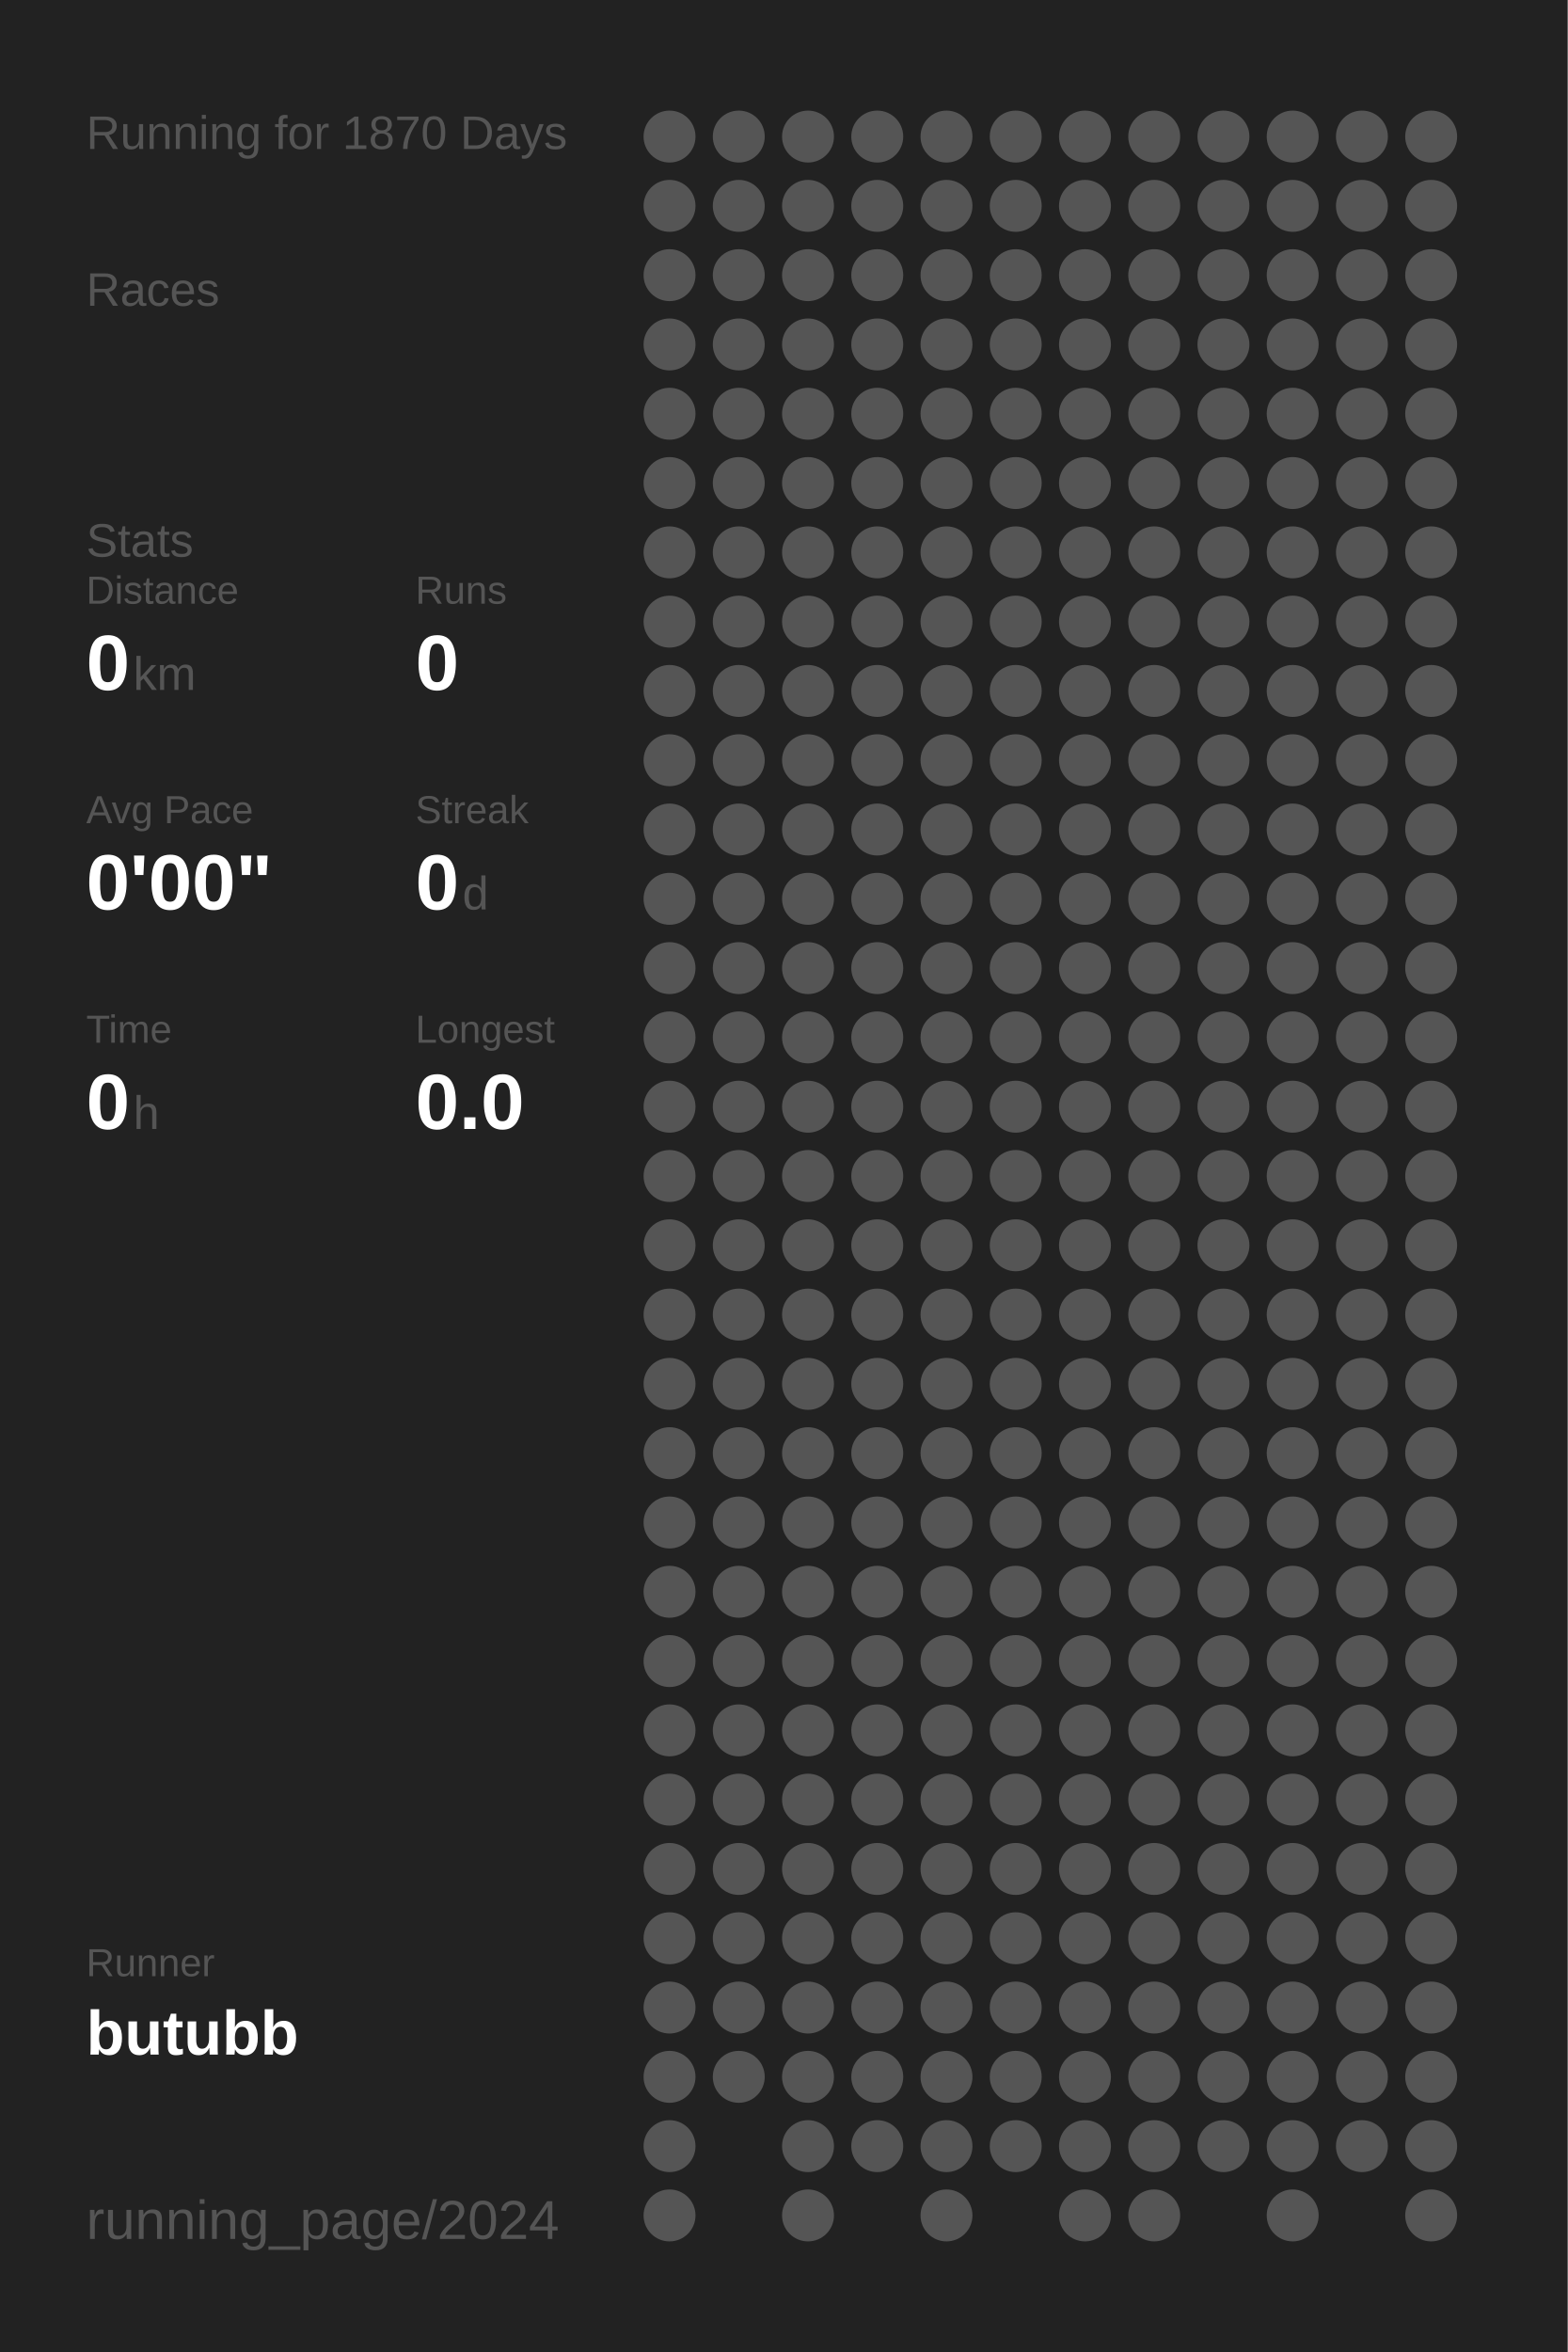
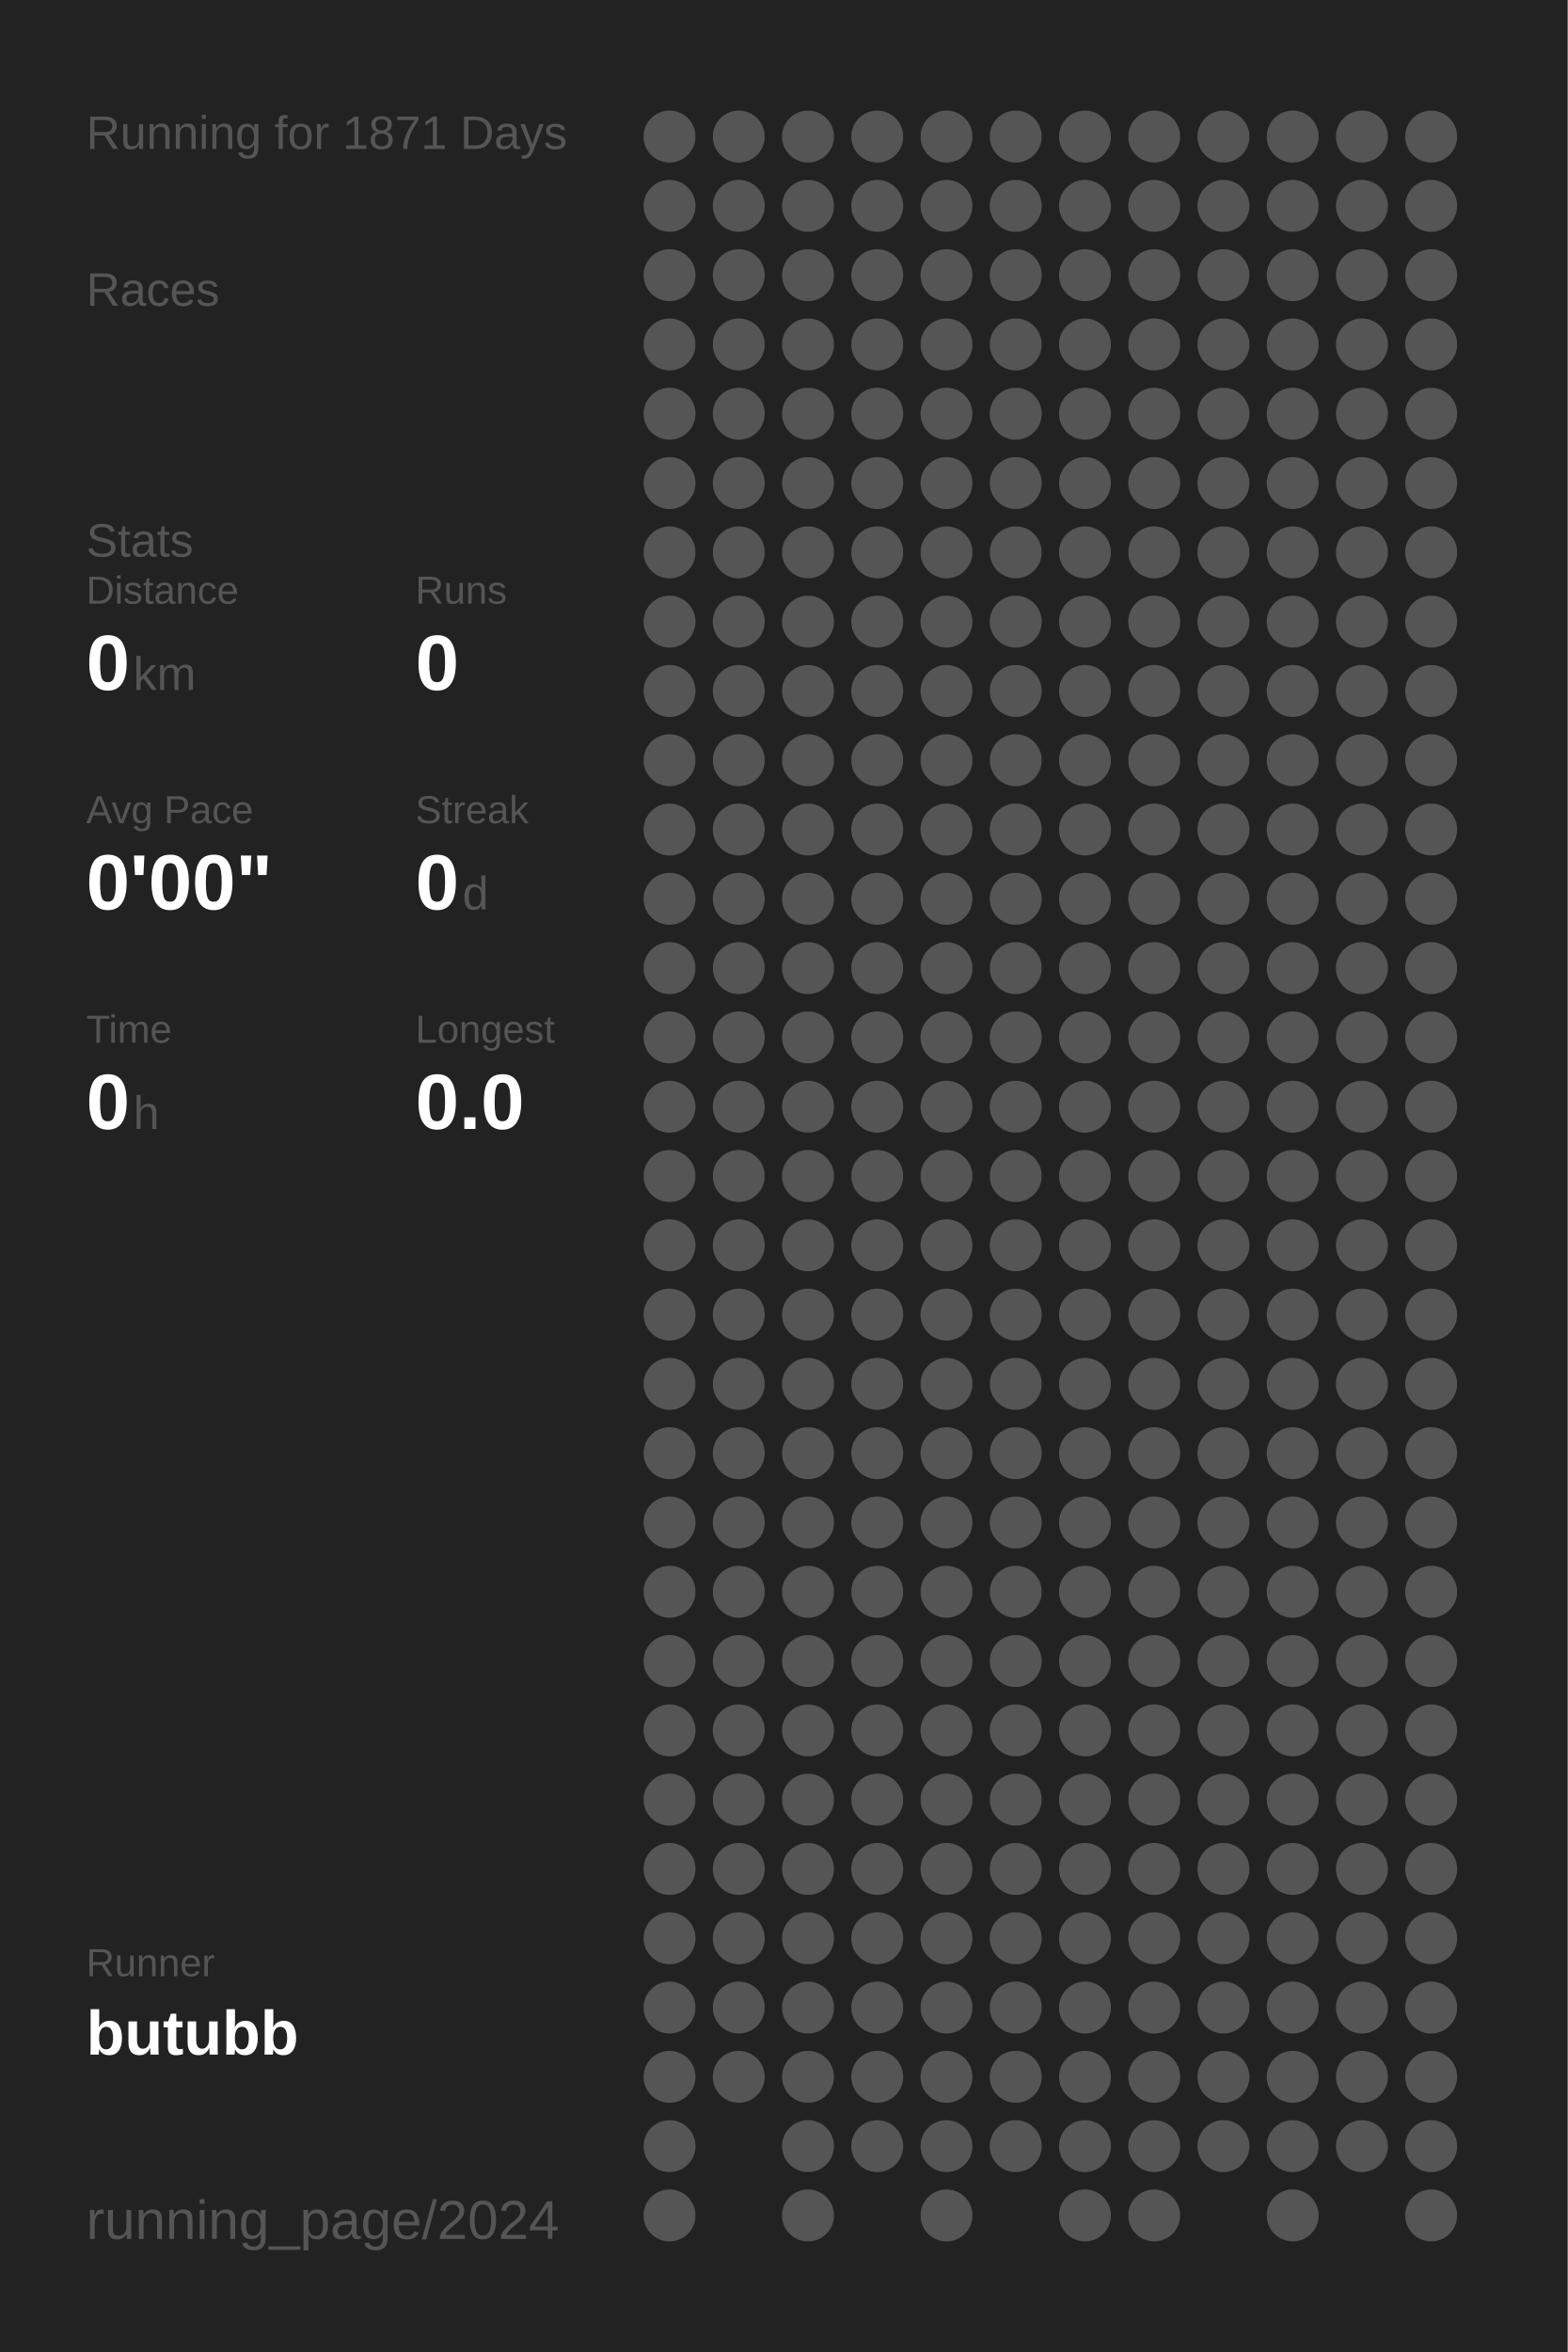
<svg xmlns="http://www.w3.org/2000/svg" baseProfile="full" height="300mm" version="1.1" viewBox="0,0,200,300" width="200mm">
  <defs />
  <rect fill="#222222" height="300" width="200" x="0" y="0" />
-   <text fill="#555555" style="font-size:6px; font-family:Arial;" x="11" y="19">Running for 1870 Days</text>
+   <text fill="#555555" style="font-size:6px; font-family:Arial;" x="11" y="19">Running for 1871 Days</text>
  <text fill="#555555" style="font-size:6px; font-family:Arial;" x="11" y="39">Races</text>
  <text fill="#555555" style="font-size:6px; font-family:Arial;" x="11" y="71">Stats</text>
  <text fill="#555555" style="font-size:5px; font-family:Arial;" x="11" y="77">Distance</text>
  <text fill="#FFFFFF" style="font-size:10px; font-family:Arial; font-weight:bold;" x="11" y="88">0</text>
  <text fill="#555555" style="font-size:6px; font-family:Arial;" x="17" y="88">km</text>
  <text fill="#555555" style="font-size:5px; font-family:Arial;" x="53" y="77">Runs</text>
  <text fill="#FFFFFF" style="font-size:10px; font-family:Arial; font-weight:bold;" x="53" y="88">0</text>
  <text fill="#555555" style="font-size:5px; font-family:Arial;" x="11" y="105">Avg Pace</text>
  <text fill="#FFFFFF" style="font-size:10px; font-family:Arial; font-weight:bold;" x="11" y="116">0'00"</text>
  <text fill="#555555" style="font-size:5px; font-family:Arial;" x="53" y="105">Streak</text>
  <text fill="#FFFFFF" style="font-size:10px; font-family:Arial; font-weight:bold;" x="53" y="116">0</text>
  <text fill="#555555" style="font-size:6px; font-family:Arial;" x="59" y="116">d</text>
  <text fill="#555555" style="font-size:5px; font-family:Arial;" x="11" y="133">Time</text>
  <text fill="#FFFFFF" style="font-size:10px; font-family:Arial; font-weight:bold;" x="11" y="144">0</text>
  <text fill="#555555" style="font-size:6px; font-family:Arial;" x="17" y="144">h</text>
  <text fill="#555555" style="font-size:5px; font-family:Arial;" x="53" y="133">Longest</text>
  <text fill="#FFFFFF" style="font-size:10px; font-family:Arial; font-weight:bold;" x="53" y="144">0.0</text>
  <text fill="#555555" style="font-size:5px; font-family:Arial;" x="11" y="252.065">Runner</text>
  <text fill="#FFFFFF" style="font-size:8px; font-family:Arial; font-weight:bold;" x="11" y="262.065">butubb</text>
  <text fill="#555555" style="font-size:7px; font-family:Arial;" x="11" y="285.581">running_page/2024</text>
  <circle cx="85.417" cy="17.419" fill="#555555" r="3.312" />
  <circle cx="85.417" cy="26.258" fill="#555555" r="3.312" />
  <circle cx="85.417" cy="35.097" fill="#555555" r="3.312" />
  <circle cx="85.417" cy="43.935" fill="#555555" r="3.312" />
  <circle cx="85.417" cy="52.774" fill="#555555" r="3.312" />
  <circle cx="85.417" cy="61.613" fill="#555555" r="3.312" />
  <circle cx="85.417" cy="70.452" fill="#555555" r="3.312" />
  <circle cx="85.417" cy="79.29" fill="#555555" r="3.312" />
  <circle cx="85.417" cy="88.129" fill="#555555" r="3.312" />
  <circle cx="85.417" cy="96.968" fill="#555555" r="3.312" />
  <circle cx="85.417" cy="105.806" fill="#555555" r="3.312" />
  <circle cx="85.417" cy="114.645" fill="#555555" r="3.312" />
  <circle cx="85.417" cy="123.484" fill="#555555" r="3.312" />
  <circle cx="85.417" cy="132.323" fill="#555555" r="3.312" />
  <circle cx="85.417" cy="141.161" fill="#555555" r="3.312" />
  <circle cx="85.417" cy="150" fill="#555555" r="3.312" />
  <circle cx="85.417" cy="158.839" fill="#555555" r="3.312" />
  <circle cx="85.417" cy="167.677" fill="#555555" r="3.312" />
  <circle cx="85.417" cy="176.516" fill="#555555" r="3.312" />
  <circle cx="85.417" cy="185.355" fill="#555555" r="3.312" />
  <circle cx="85.417" cy="194.194" fill="#555555" r="3.312" />
  <circle cx="85.417" cy="203.032" fill="#555555" r="3.312" />
  <circle cx="85.417" cy="211.871" fill="#555555" r="3.312" />
  <circle cx="85.417" cy="220.71" fill="#555555" r="3.312" />
  <circle cx="85.417" cy="229.548" fill="#555555" r="3.312" />
  <circle cx="85.417" cy="238.387" fill="#555555" r="3.312" />
  <circle cx="85.417" cy="247.226" fill="#555555" r="3.312" />
  <circle cx="85.417" cy="256.065" fill="#555555" r="3.312" />
  <circle cx="85.417" cy="264.903" fill="#555555" r="3.312" />
  <circle cx="85.417" cy="273.742" fill="#555555" r="3.312" />
  <circle cx="85.417" cy="282.581" fill="#555555" r="3.312" />
  <circle cx="94.25" cy="17.419" fill="#555555" r="3.312" />
  <circle cx="94.25" cy="26.258" fill="#555555" r="3.312" />
  <circle cx="94.25" cy="35.097" fill="#555555" r="3.312" />
  <circle cx="94.25" cy="43.935" fill="#555555" r="3.312" />
  <circle cx="94.25" cy="52.774" fill="#555555" r="3.312" />
  <circle cx="94.25" cy="61.613" fill="#555555" r="3.312" />
  <circle cx="94.25" cy="70.452" fill="#555555" r="3.312" />
  <circle cx="94.25" cy="79.29" fill="#555555" r="3.312" />
  <circle cx="94.25" cy="88.129" fill="#555555" r="3.312" />
  <circle cx="94.25" cy="96.968" fill="#555555" r="3.312" />
  <circle cx="94.25" cy="105.806" fill="#555555" r="3.312" />
  <circle cx="94.25" cy="114.645" fill="#555555" r="3.312" />
  <circle cx="94.25" cy="123.484" fill="#555555" r="3.312" />
  <circle cx="94.25" cy="132.323" fill="#555555" r="3.312" />
  <circle cx="94.25" cy="141.161" fill="#555555" r="3.312" />
  <circle cx="94.25" cy="150" fill="#555555" r="3.312" />
  <circle cx="94.25" cy="158.839" fill="#555555" r="3.312" />
  <circle cx="94.25" cy="167.677" fill="#555555" r="3.312" />
  <circle cx="94.25" cy="176.516" fill="#555555" r="3.312" />
  <circle cx="94.25" cy="185.355" fill="#555555" r="3.312" />
  <circle cx="94.25" cy="194.194" fill="#555555" r="3.312" />
  <circle cx="94.25" cy="203.032" fill="#555555" r="3.312" />
  <circle cx="94.25" cy="211.871" fill="#555555" r="3.312" />
  <circle cx="94.25" cy="220.71" fill="#555555" r="3.312" />
  <circle cx="94.25" cy="229.548" fill="#555555" r="3.312" />
  <circle cx="94.25" cy="238.387" fill="#555555" r="3.312" />
  <circle cx="94.25" cy="247.226" fill="#555555" r="3.312" />
  <circle cx="94.25" cy="256.065" fill="#555555" r="3.312" />
  <circle cx="94.25" cy="264.903" fill="#555555" r="3.312" />
  <circle cx="103.083" cy="17.419" fill="#555555" r="3.312" />
  <circle cx="103.083" cy="26.258" fill="#555555" r="3.312" />
  <circle cx="103.083" cy="35.097" fill="#555555" r="3.312" />
  <circle cx="103.083" cy="43.935" fill="#555555" r="3.312" />
  <circle cx="103.083" cy="52.774" fill="#555555" r="3.312" />
  <circle cx="103.083" cy="61.613" fill="#555555" r="3.312" />
  <circle cx="103.083" cy="70.452" fill="#555555" r="3.312" />
  <circle cx="103.083" cy="79.29" fill="#555555" r="3.312" />
  <circle cx="103.083" cy="88.129" fill="#555555" r="3.312" />
  <circle cx="103.083" cy="96.968" fill="#555555" r="3.312" />
  <circle cx="103.083" cy="105.806" fill="#555555" r="3.312" />
  <circle cx="103.083" cy="114.645" fill="#555555" r="3.312" />
  <circle cx="103.083" cy="123.484" fill="#555555" r="3.312" />
  <circle cx="103.083" cy="132.323" fill="#555555" r="3.312" />
  <circle cx="103.083" cy="141.161" fill="#555555" r="3.312" />
  <circle cx="103.083" cy="150" fill="#555555" r="3.312" />
  <circle cx="103.083" cy="158.839" fill="#555555" r="3.312" />
  <circle cx="103.083" cy="167.677" fill="#555555" r="3.312" />
  <circle cx="103.083" cy="176.516" fill="#555555" r="3.312" />
  <circle cx="103.083" cy="185.355" fill="#555555" r="3.312" />
  <circle cx="103.083" cy="194.194" fill="#555555" r="3.312" />
  <circle cx="103.083" cy="203.032" fill="#555555" r="3.312" />
  <circle cx="103.083" cy="211.871" fill="#555555" r="3.312" />
  <circle cx="103.083" cy="220.71" fill="#555555" r="3.312" />
  <circle cx="103.083" cy="229.548" fill="#555555" r="3.312" />
  <circle cx="103.083" cy="238.387" fill="#555555" r="3.312" />
  <circle cx="103.083" cy="247.226" fill="#555555" r="3.312" />
  <circle cx="103.083" cy="256.065" fill="#555555" r="3.312" />
  <circle cx="103.083" cy="264.903" fill="#555555" r="3.312" />
  <circle cx="103.083" cy="273.742" fill="#555555" r="3.312" />
  <circle cx="103.083" cy="282.581" fill="#555555" r="3.312" />
  <circle cx="111.917" cy="17.419" fill="#555555" r="3.312" />
  <circle cx="111.917" cy="26.258" fill="#555555" r="3.312" />
  <circle cx="111.917" cy="35.097" fill="#555555" r="3.312" />
  <circle cx="111.917" cy="43.935" fill="#555555" r="3.312" />
  <circle cx="111.917" cy="52.774" fill="#555555" r="3.312" />
  <circle cx="111.917" cy="61.613" fill="#555555" r="3.312" />
  <circle cx="111.917" cy="70.452" fill="#555555" r="3.312" />
  <circle cx="111.917" cy="79.29" fill="#555555" r="3.312" />
  <circle cx="111.917" cy="88.129" fill="#555555" r="3.312" />
  <circle cx="111.917" cy="96.968" fill="#555555" r="3.312" />
  <circle cx="111.917" cy="105.806" fill="#555555" r="3.312" />
  <circle cx="111.917" cy="114.645" fill="#555555" r="3.312" />
  <circle cx="111.917" cy="123.484" fill="#555555" r="3.312" />
  <circle cx="111.917" cy="132.323" fill="#555555" r="3.312" />
  <circle cx="111.917" cy="141.161" fill="#555555" r="3.312" />
  <circle cx="111.917" cy="150" fill="#555555" r="3.312" />
  <circle cx="111.917" cy="158.839" fill="#555555" r="3.312" />
  <circle cx="111.917" cy="167.677" fill="#555555" r="3.312" />
  <circle cx="111.917" cy="176.516" fill="#555555" r="3.312" />
  <circle cx="111.917" cy="185.355" fill="#555555" r="3.312" />
  <circle cx="111.917" cy="194.194" fill="#555555" r="3.312" />
  <circle cx="111.917" cy="203.032" fill="#555555" r="3.312" />
  <circle cx="111.917" cy="211.871" fill="#555555" r="3.312" />
  <circle cx="111.917" cy="220.71" fill="#555555" r="3.312" />
  <circle cx="111.917" cy="229.548" fill="#555555" r="3.312" />
  <circle cx="111.917" cy="238.387" fill="#555555" r="3.312" />
  <circle cx="111.917" cy="247.226" fill="#555555" r="3.312" />
  <circle cx="111.917" cy="256.065" fill="#555555" r="3.312" />
  <circle cx="111.917" cy="264.903" fill="#555555" r="3.312" />
  <circle cx="111.917" cy="273.742" fill="#555555" r="3.312" />
  <circle cx="120.75" cy="17.419" fill="#555555" r="3.312" />
  <circle cx="120.75" cy="26.258" fill="#555555" r="3.312" />
  <circle cx="120.75" cy="35.097" fill="#555555" r="3.312" />
  <circle cx="120.75" cy="43.935" fill="#555555" r="3.312" />
  <circle cx="120.75" cy="52.774" fill="#555555" r="3.312" />
  <circle cx="120.75" cy="61.613" fill="#555555" r="3.312" />
  <circle cx="120.75" cy="70.452" fill="#555555" r="3.312" />
  <circle cx="120.75" cy="79.29" fill="#555555" r="3.312" />
  <circle cx="120.75" cy="88.129" fill="#555555" r="3.312" />
  <circle cx="120.75" cy="96.968" fill="#555555" r="3.312" />
  <circle cx="120.75" cy="105.806" fill="#555555" r="3.312" />
  <circle cx="120.75" cy="114.645" fill="#555555" r="3.312" />
  <circle cx="120.75" cy="123.484" fill="#555555" r="3.312" />
  <circle cx="120.75" cy="132.323" fill="#555555" r="3.312" />
  <circle cx="120.75" cy="141.161" fill="#555555" r="3.312" />
  <circle cx="120.75" cy="150" fill="#555555" r="3.312" />
  <circle cx="120.75" cy="158.839" fill="#555555" r="3.312" />
  <circle cx="120.75" cy="167.677" fill="#555555" r="3.312" />
  <circle cx="120.75" cy="176.516" fill="#555555" r="3.312" />
  <circle cx="120.75" cy="185.355" fill="#555555" r="3.312" />
  <circle cx="120.75" cy="194.194" fill="#555555" r="3.312" />
  <circle cx="120.75" cy="203.032" fill="#555555" r="3.312" />
  <circle cx="120.75" cy="211.871" fill="#555555" r="3.312" />
  <circle cx="120.75" cy="220.71" fill="#555555" r="3.312" />
  <circle cx="120.75" cy="229.548" fill="#555555" r="3.312" />
  <circle cx="120.75" cy="238.387" fill="#555555" r="3.312" />
  <circle cx="120.75" cy="247.226" fill="#555555" r="3.312" />
  <circle cx="120.75" cy="256.065" fill="#555555" r="3.312" />
  <circle cx="120.75" cy="264.903" fill="#555555" r="3.312" />
  <circle cx="120.75" cy="273.742" fill="#555555" r="3.312" />
  <circle cx="120.75" cy="282.581" fill="#555555" r="3.312" />
  <circle cx="129.583" cy="17.419" fill="#555555" r="3.312" />
  <circle cx="129.583" cy="26.258" fill="#555555" r="3.312" />
  <circle cx="129.583" cy="35.097" fill="#555555" r="3.312" />
  <circle cx="129.583" cy="43.935" fill="#555555" r="3.312" />
  <circle cx="129.583" cy="52.774" fill="#555555" r="3.312" />
  <circle cx="129.583" cy="61.613" fill="#555555" r="3.312" />
  <circle cx="129.583" cy="70.452" fill="#555555" r="3.312" />
  <circle cx="129.583" cy="79.29" fill="#555555" r="3.312" />
  <circle cx="129.583" cy="88.129" fill="#555555" r="3.312" />
  <circle cx="129.583" cy="96.968" fill="#555555" r="3.312" />
  <circle cx="129.583" cy="105.806" fill="#555555" r="3.312" />
  <circle cx="129.583" cy="114.645" fill="#555555" r="3.312" />
  <circle cx="129.583" cy="123.484" fill="#555555" r="3.312" />
  <circle cx="129.583" cy="132.323" fill="#555555" r="3.312" />
  <circle cx="129.583" cy="141.161" fill="#555555" r="3.312" />
  <circle cx="129.583" cy="150" fill="#555555" r="3.312" />
  <circle cx="129.583" cy="158.839" fill="#555555" r="3.312" />
  <circle cx="129.583" cy="167.677" fill="#555555" r="3.312" />
  <circle cx="129.583" cy="176.516" fill="#555555" r="3.312" />
  <circle cx="129.583" cy="185.355" fill="#555555" r="3.312" />
  <circle cx="129.583" cy="194.194" fill="#555555" r="3.312" />
  <circle cx="129.583" cy="203.032" fill="#555555" r="3.312" />
  <circle cx="129.583" cy="211.871" fill="#555555" r="3.312" />
  <circle cx="129.583" cy="220.71" fill="#555555" r="3.312" />
  <circle cx="129.583" cy="229.548" fill="#555555" r="3.312" />
  <circle cx="129.583" cy="238.387" fill="#555555" r="3.312" />
  <circle cx="129.583" cy="247.226" fill="#555555" r="3.312" />
  <circle cx="129.583" cy="256.065" fill="#555555" r="3.312" />
  <circle cx="129.583" cy="264.903" fill="#555555" r="3.312" />
  <circle cx="129.583" cy="273.742" fill="#555555" r="3.312" />
  <circle cx="138.417" cy="17.419" fill="#555555" r="3.312" />
  <circle cx="138.417" cy="26.258" fill="#555555" r="3.312" />
  <circle cx="138.417" cy="35.097" fill="#555555" r="3.312" />
  <circle cx="138.417" cy="43.935" fill="#555555" r="3.312" />
  <circle cx="138.417" cy="52.774" fill="#555555" r="3.312" />
  <circle cx="138.417" cy="61.613" fill="#555555" r="3.312" />
  <circle cx="138.417" cy="70.452" fill="#555555" r="3.312" />
  <circle cx="138.417" cy="79.29" fill="#555555" r="3.312" />
  <circle cx="138.417" cy="88.129" fill="#555555" r="3.312" />
  <circle cx="138.417" cy="96.968" fill="#555555" r="3.312" />
  <circle cx="138.417" cy="105.806" fill="#555555" r="3.312" />
  <circle cx="138.417" cy="114.645" fill="#555555" r="3.312" />
  <circle cx="138.417" cy="123.484" fill="#555555" r="3.312" />
  <circle cx="138.417" cy="132.323" fill="#555555" r="3.312" />
  <circle cx="138.417" cy="141.161" fill="#555555" r="3.312" />
  <circle cx="138.417" cy="150" fill="#555555" r="3.312" />
  <circle cx="138.417" cy="158.839" fill="#555555" r="3.312" />
  <circle cx="138.417" cy="167.677" fill="#555555" r="3.312" />
  <circle cx="138.417" cy="176.516" fill="#555555" r="3.312" />
  <circle cx="138.417" cy="185.355" fill="#555555" r="3.312" />
  <circle cx="138.417" cy="194.194" fill="#555555" r="3.312" />
  <circle cx="138.417" cy="203.032" fill="#555555" r="3.312" />
  <circle cx="138.417" cy="211.871" fill="#555555" r="3.312" />
  <circle cx="138.417" cy="220.71" fill="#555555" r="3.312" />
  <circle cx="138.417" cy="229.548" fill="#555555" r="3.312" />
  <circle cx="138.417" cy="238.387" fill="#555555" r="3.312" />
  <circle cx="138.417" cy="247.226" fill="#555555" r="3.312" />
  <circle cx="138.417" cy="256.065" fill="#555555" r="3.312" />
  <circle cx="138.417" cy="264.903" fill="#555555" r="3.312" />
  <circle cx="138.417" cy="273.742" fill="#555555" r="3.312" />
  <circle cx="138.417" cy="282.581" fill="#555555" r="3.312" />
  <circle cx="147.25" cy="17.419" fill="#555555" r="3.312" />
  <circle cx="147.25" cy="26.258" fill="#555555" r="3.312" />
  <circle cx="147.25" cy="35.097" fill="#555555" r="3.312" />
  <circle cx="147.25" cy="43.935" fill="#555555" r="3.312" />
  <circle cx="147.25" cy="52.774" fill="#555555" r="3.312" />
  <circle cx="147.25" cy="61.613" fill="#555555" r="3.312" />
  <circle cx="147.25" cy="70.452" fill="#555555" r="3.312" />
  <circle cx="147.25" cy="79.29" fill="#555555" r="3.312" />
  <circle cx="147.25" cy="88.129" fill="#555555" r="3.312" />
  <circle cx="147.25" cy="96.968" fill="#555555" r="3.312" />
  <circle cx="147.25" cy="105.806" fill="#555555" r="3.312" />
  <circle cx="147.25" cy="114.645" fill="#555555" r="3.312" />
  <circle cx="147.25" cy="123.484" fill="#555555" r="3.312" />
  <circle cx="147.25" cy="132.323" fill="#555555" r="3.312" />
  <circle cx="147.25" cy="141.161" fill="#555555" r="3.312" />
  <circle cx="147.25" cy="150" fill="#555555" r="3.312" />
  <circle cx="147.25" cy="158.839" fill="#555555" r="3.312" />
  <circle cx="147.25" cy="167.677" fill="#555555" r="3.312" />
  <circle cx="147.25" cy="176.516" fill="#555555" r="3.312" />
  <circle cx="147.25" cy="185.355" fill="#555555" r="3.312" />
  <circle cx="147.25" cy="194.194" fill="#555555" r="3.312" />
  <circle cx="147.25" cy="203.032" fill="#555555" r="3.312" />
  <circle cx="147.25" cy="211.871" fill="#555555" r="3.312" />
  <circle cx="147.25" cy="220.71" fill="#555555" r="3.312" />
  <circle cx="147.25" cy="229.548" fill="#555555" r="3.312" />
  <circle cx="147.25" cy="238.387" fill="#555555" r="3.312" />
  <circle cx="147.25" cy="247.226" fill="#555555" r="3.312" />
  <circle cx="147.25" cy="256.065" fill="#555555" r="3.312" />
  <circle cx="147.25" cy="264.903" fill="#555555" r="3.312" />
  <circle cx="147.25" cy="273.742" fill="#555555" r="3.312" />
  <circle cx="147.25" cy="282.581" fill="#555555" r="3.312" />
  <circle cx="156.083" cy="17.419" fill="#555555" r="3.312" />
  <circle cx="156.083" cy="26.258" fill="#555555" r="3.312" />
  <circle cx="156.083" cy="35.097" fill="#555555" r="3.312" />
  <circle cx="156.083" cy="43.935" fill="#555555" r="3.312" />
  <circle cx="156.083" cy="52.774" fill="#555555" r="3.312" />
  <circle cx="156.083" cy="61.613" fill="#555555" r="3.312" />
  <circle cx="156.083" cy="70.452" fill="#555555" r="3.312" />
  <circle cx="156.083" cy="79.29" fill="#555555" r="3.312" />
  <circle cx="156.083" cy="88.129" fill="#555555" r="3.312" />
  <circle cx="156.083" cy="96.968" fill="#555555" r="3.312" />
  <circle cx="156.083" cy="105.806" fill="#555555" r="3.312" />
  <circle cx="156.083" cy="114.645" fill="#555555" r="3.312" />
  <circle cx="156.083" cy="123.484" fill="#555555" r="3.312" />
  <circle cx="156.083" cy="132.323" fill="#555555" r="3.312" />
  <circle cx="156.083" cy="141.161" fill="#555555" r="3.312" />
  <circle cx="156.083" cy="150" fill="#555555" r="3.312" />
  <circle cx="156.083" cy="158.839" fill="#555555" r="3.312" />
  <circle cx="156.083" cy="167.677" fill="#555555" r="3.312" />
  <circle cx="156.083" cy="176.516" fill="#555555" r="3.312" />
  <circle cx="156.083" cy="185.355" fill="#555555" r="3.312" />
  <circle cx="156.083" cy="194.194" fill="#555555" r="3.312" />
  <circle cx="156.083" cy="203.032" fill="#555555" r="3.312" />
  <circle cx="156.083" cy="211.871" fill="#555555" r="3.312" />
  <circle cx="156.083" cy="220.71" fill="#555555" r="3.312" />
  <circle cx="156.083" cy="229.548" fill="#555555" r="3.312" />
  <circle cx="156.083" cy="238.387" fill="#555555" r="3.312" />
  <circle cx="156.083" cy="247.226" fill="#555555" r="3.312" />
  <circle cx="156.083" cy="256.065" fill="#555555" r="3.312" />
  <circle cx="156.083" cy="264.903" fill="#555555" r="3.312" />
  <circle cx="156.083" cy="273.742" fill="#555555" r="3.312" />
  <circle cx="164.917" cy="17.419" fill="#555555" r="3.312" />
  <circle cx="164.917" cy="26.258" fill="#555555" r="3.312" />
  <circle cx="164.917" cy="35.097" fill="#555555" r="3.312" />
  <circle cx="164.917" cy="43.935" fill="#555555" r="3.312" />
  <circle cx="164.917" cy="52.774" fill="#555555" r="3.312" />
  <circle cx="164.917" cy="61.613" fill="#555555" r="3.312" />
  <circle cx="164.917" cy="70.452" fill="#555555" r="3.312" />
  <circle cx="164.917" cy="79.29" fill="#555555" r="3.312" />
  <circle cx="164.917" cy="88.129" fill="#555555" r="3.312" />
  <circle cx="164.917" cy="96.968" fill="#555555" r="3.312" />
  <circle cx="164.917" cy="105.806" fill="#555555" r="3.312" />
  <circle cx="164.917" cy="114.645" fill="#555555" r="3.312" />
  <circle cx="164.917" cy="123.484" fill="#555555" r="3.312" />
  <circle cx="164.917" cy="132.323" fill="#555555" r="3.312" />
  <circle cx="164.917" cy="141.161" fill="#555555" r="3.312" />
  <circle cx="164.917" cy="150" fill="#555555" r="3.312" />
  <circle cx="164.917" cy="158.839" fill="#555555" r="3.312" />
  <circle cx="164.917" cy="167.677" fill="#555555" r="3.312" />
  <circle cx="164.917" cy="176.516" fill="#555555" r="3.312" />
  <circle cx="164.917" cy="185.355" fill="#555555" r="3.312" />
  <circle cx="164.917" cy="194.194" fill="#555555" r="3.312" />
  <circle cx="164.917" cy="203.032" fill="#555555" r="3.312" />
  <circle cx="164.917" cy="211.871" fill="#555555" r="3.312" />
  <circle cx="164.917" cy="220.71" fill="#555555" r="3.312" />
  <circle cx="164.917" cy="229.548" fill="#555555" r="3.312" />
  <circle cx="164.917" cy="238.387" fill="#555555" r="3.312" />
  <circle cx="164.917" cy="247.226" fill="#555555" r="3.312" />
  <circle cx="164.917" cy="256.065" fill="#555555" r="3.312" />
  <circle cx="164.917" cy="264.903" fill="#555555" r="3.312" />
  <circle cx="164.917" cy="273.742" fill="#555555" r="3.312" />
  <circle cx="164.917" cy="282.581" fill="#555555" r="3.312" />
  <circle cx="173.75" cy="17.419" fill="#555555" r="3.312" />
  <circle cx="173.75" cy="26.258" fill="#555555" r="3.312" />
  <circle cx="173.75" cy="35.097" fill="#555555" r="3.312" />
  <circle cx="173.75" cy="43.935" fill="#555555" r="3.312" />
  <circle cx="173.75" cy="52.774" fill="#555555" r="3.312" />
  <circle cx="173.75" cy="61.613" fill="#555555" r="3.312" />
  <circle cx="173.75" cy="70.452" fill="#555555" r="3.312" />
  <circle cx="173.75" cy="79.29" fill="#555555" r="3.312" />
  <circle cx="173.75" cy="88.129" fill="#555555" r="3.312" />
  <circle cx="173.75" cy="96.968" fill="#555555" r="3.312" />
  <circle cx="173.75" cy="105.806" fill="#555555" r="3.312" />
  <circle cx="173.75" cy="114.645" fill="#555555" r="3.312" />
  <circle cx="173.75" cy="123.484" fill="#555555" r="3.312" />
  <circle cx="173.75" cy="132.323" fill="#555555" r="3.312" />
  <circle cx="173.75" cy="141.161" fill="#555555" r="3.312" />
  <circle cx="173.75" cy="150" fill="#555555" r="3.312" />
  <circle cx="173.75" cy="158.839" fill="#555555" r="3.312" />
  <circle cx="173.75" cy="167.677" fill="#555555" r="3.312" />
  <circle cx="173.75" cy="176.516" fill="#555555" r="3.312" />
  <circle cx="173.75" cy="185.355" fill="#555555" r="3.312" />
  <circle cx="173.75" cy="194.194" fill="#555555" r="3.312" />
  <circle cx="173.75" cy="203.032" fill="#555555" r="3.312" />
  <circle cx="173.75" cy="211.871" fill="#555555" r="3.312" />
  <circle cx="173.75" cy="220.71" fill="#555555" r="3.312" />
  <circle cx="173.75" cy="229.548" fill="#555555" r="3.312" />
  <circle cx="173.75" cy="238.387" fill="#555555" r="3.312" />
  <circle cx="173.75" cy="247.226" fill="#555555" r="3.312" />
  <circle cx="173.75" cy="256.065" fill="#555555" r="3.312" />
  <circle cx="173.75" cy="264.903" fill="#555555" r="3.312" />
  <circle cx="173.75" cy="273.742" fill="#555555" r="3.312" />
  <circle cx="182.583" cy="17.419" fill="#555555" r="3.312" />
  <circle cx="182.583" cy="26.258" fill="#555555" r="3.312" />
  <circle cx="182.583" cy="35.097" fill="#555555" r="3.312" />
  <circle cx="182.583" cy="43.935" fill="#555555" r="3.312" />
  <circle cx="182.583" cy="52.774" fill="#555555" r="3.312" />
  <circle cx="182.583" cy="61.613" fill="#555555" r="3.312" />
  <circle cx="182.583" cy="70.452" fill="#555555" r="3.312" />
  <circle cx="182.583" cy="79.29" fill="#555555" r="3.312" />
  <circle cx="182.583" cy="88.129" fill="#555555" r="3.312" />
  <circle cx="182.583" cy="96.968" fill="#555555" r="3.312" />
  <circle cx="182.583" cy="105.806" fill="#555555" r="3.312" />
  <circle cx="182.583" cy="114.645" fill="#555555" r="3.312" />
  <circle cx="182.583" cy="123.484" fill="#555555" r="3.312" />
  <circle cx="182.583" cy="132.323" fill="#555555" r="3.312" />
  <circle cx="182.583" cy="141.161" fill="#555555" r="3.312" />
  <circle cx="182.583" cy="150" fill="#555555" r="3.312" />
  <circle cx="182.583" cy="158.839" fill="#555555" r="3.312" />
  <circle cx="182.583" cy="167.677" fill="#555555" r="3.312" />
  <circle cx="182.583" cy="176.516" fill="#555555" r="3.312" />
  <circle cx="182.583" cy="185.355" fill="#555555" r="3.312" />
  <circle cx="182.583" cy="194.194" fill="#555555" r="3.312" />
  <circle cx="182.583" cy="203.032" fill="#555555" r="3.312" />
  <circle cx="182.583" cy="211.871" fill="#555555" r="3.312" />
  <circle cx="182.583" cy="220.71" fill="#555555" r="3.312" />
  <circle cx="182.583" cy="229.548" fill="#555555" r="3.312" />
  <circle cx="182.583" cy="238.387" fill="#555555" r="3.312" />
  <circle cx="182.583" cy="247.226" fill="#555555" r="3.312" />
  <circle cx="182.583" cy="256.065" fill="#555555" r="3.312" />
  <circle cx="182.583" cy="264.903" fill="#555555" r="3.312" />
  <circle cx="182.583" cy="273.742" fill="#555555" r="3.312" />
  <circle cx="182.583" cy="282.581" fill="#555555" r="3.312" />
</svg>
